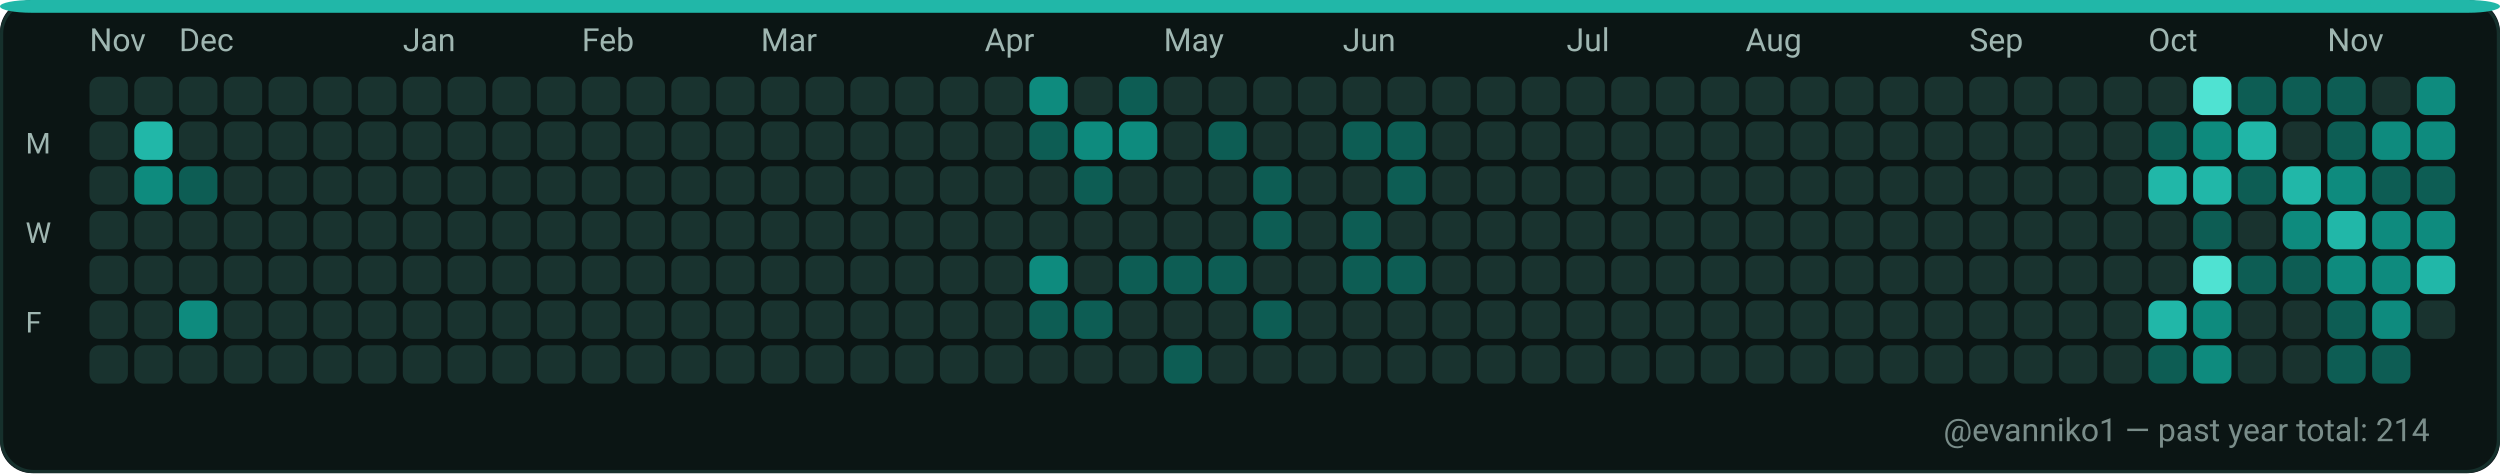
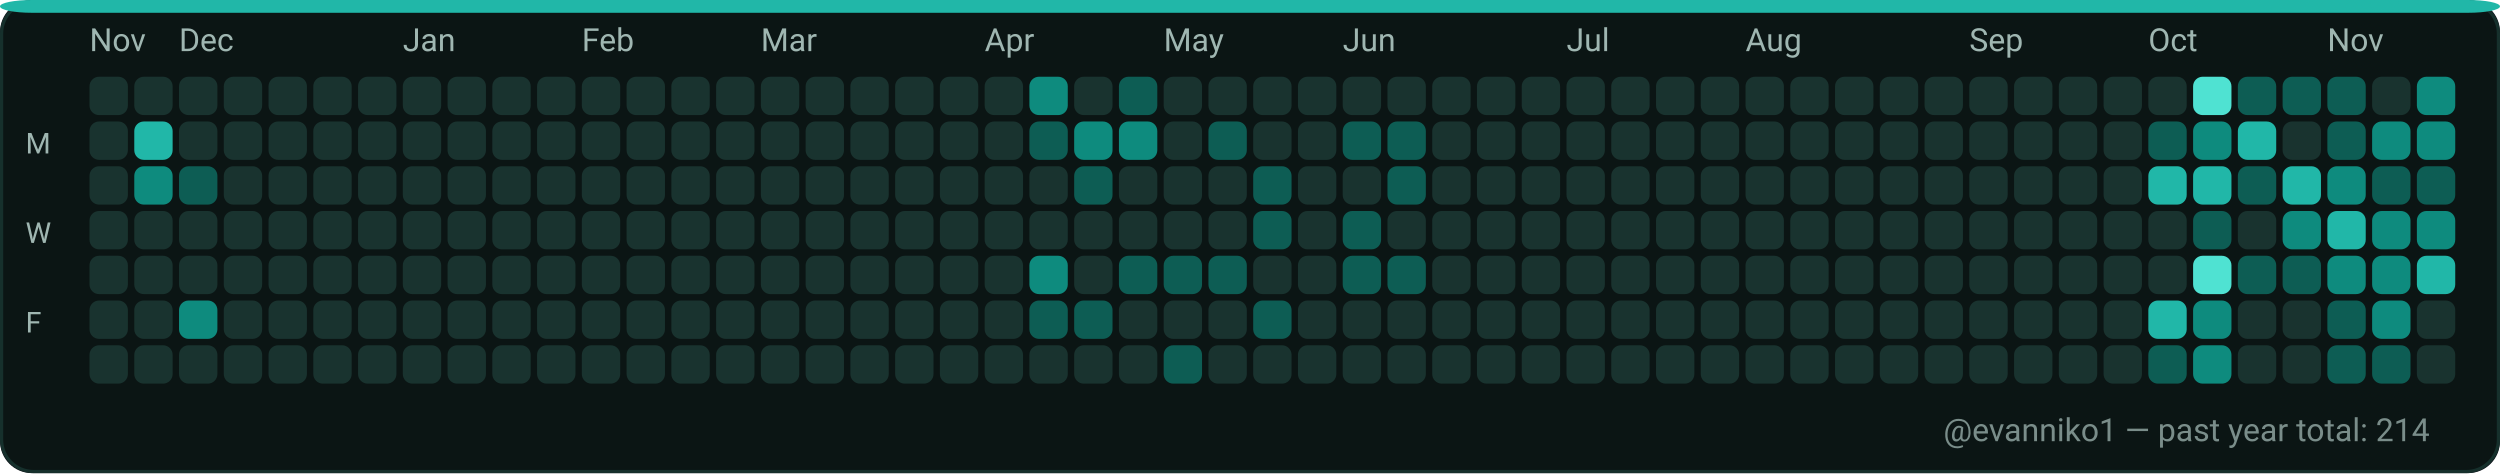
<svg xmlns="http://www.w3.org/2000/svg" width="782" height="148" viewBox="0 0 782 148" role="img" aria-label="GitHub contributions calendar for evanniko1">
  <rect x="0" y="0" width="782" height="148" rx="10" fill="#0D1117" />
  <rect x="0.5" y="0.5" width="781" height="147" rx="10" fill="#0B1514" stroke="#16302C" stroke-width="1" />
  <rect x="0" y="0" width="782" height="4" rx="10" fill="#21B7A8" />
  <text x="28" y="16" fill="#9FB6B1" font-family="ui-sans-serif, system-ui, -apple-system, Segoe UI, Roboto, Ubuntu, Cantarell, Noto Sans, Helvetica Neue, Arial" font-size="10" text-rendering="geometricPrecision">Nov</text>
  <text x="56" y="16" fill="#9FB6B1" font-family="ui-sans-serif, system-ui, -apple-system, Segoe UI, Roboto, Ubuntu, Cantarell, Noto Sans, Helvetica Neue, Arial" font-size="10" text-rendering="geometricPrecision">Dec</text>
  <text x="126" y="16" fill="#9FB6B1" font-family="ui-sans-serif, system-ui, -apple-system, Segoe UI, Roboto, Ubuntu, Cantarell, Noto Sans, Helvetica Neue, Arial" font-size="10" text-rendering="geometricPrecision">Jan</text>
  <text x="182" y="16" fill="#9FB6B1" font-family="ui-sans-serif, system-ui, -apple-system, Segoe UI, Roboto, Ubuntu, Cantarell, Noto Sans, Helvetica Neue, Arial" font-size="10" text-rendering="geometricPrecision">Feb</text>
  <text x="238" y="16" fill="#9FB6B1" font-family="ui-sans-serif, system-ui, -apple-system, Segoe UI, Roboto, Ubuntu, Cantarell, Noto Sans, Helvetica Neue, Arial" font-size="10" text-rendering="geometricPrecision">Mar</text>
  <text x="308" y="16" fill="#9FB6B1" font-family="ui-sans-serif, system-ui, -apple-system, Segoe UI, Roboto, Ubuntu, Cantarell, Noto Sans, Helvetica Neue, Arial" font-size="10" text-rendering="geometricPrecision">Apr</text>
  <text x="364" y="16" fill="#9FB6B1" font-family="ui-sans-serif, system-ui, -apple-system, Segoe UI, Roboto, Ubuntu, Cantarell, Noto Sans, Helvetica Neue, Arial" font-size="10" text-rendering="geometricPrecision">May</text>
  <text x="420" y="16" fill="#9FB6B1" font-family="ui-sans-serif, system-ui, -apple-system, Segoe UI, Roboto, Ubuntu, Cantarell, Noto Sans, Helvetica Neue, Arial" font-size="10" text-rendering="geometricPrecision">Jun</text>
  <text x="490" y="16" fill="#9FB6B1" font-family="ui-sans-serif, system-ui, -apple-system, Segoe UI, Roboto, Ubuntu, Cantarell, Noto Sans, Helvetica Neue, Arial" font-size="10" text-rendering="geometricPrecision">Jul</text>
  <text x="546" y="16" fill="#9FB6B1" font-family="ui-sans-serif, system-ui, -apple-system, Segoe UI, Roboto, Ubuntu, Cantarell, Noto Sans, Helvetica Neue, Arial" font-size="10" text-rendering="geometricPrecision">Aug</text>
  <text x="616" y="16" fill="#9FB6B1" font-family="ui-sans-serif, system-ui, -apple-system, Segoe UI, Roboto, Ubuntu, Cantarell, Noto Sans, Helvetica Neue, Arial" font-size="10" text-rendering="geometricPrecision">Sep</text>
  <text x="672" y="16" fill="#9FB6B1" font-family="ui-sans-serif, system-ui, -apple-system, Segoe UI, Roboto, Ubuntu, Cantarell, Noto Sans, Helvetica Neue, Arial" font-size="10" text-rendering="geometricPrecision">Oct</text>
  <text x="728" y="16" fill="#9FB6B1" font-family="ui-sans-serif, system-ui, -apple-system, Segoe UI, Roboto, Ubuntu, Cantarell, Noto Sans, Helvetica Neue, Arial" font-size="10" text-rendering="geometricPrecision">Nov</text>
  <text x="8" y="48" fill="#9FB6B1" font-family="ui-sans-serif, system-ui, -apple-system, Segoe UI, Roboto, Ubuntu, Cantarell, Noto Sans, Helvetica Neue, Arial" font-size="9" text-rendering="geometricPrecision">M</text>
  <text x="8" y="76" fill="#9FB6B1" font-family="ui-sans-serif, system-ui, -apple-system, Segoe UI, Roboto, Ubuntu, Cantarell, Noto Sans, Helvetica Neue, Arial" font-size="9" text-rendering="geometricPrecision">W</text>
  <text x="8" y="104" fill="#9FB6B1" font-family="ui-sans-serif, system-ui, -apple-system, Segoe UI, Roboto, Ubuntu, Cantarell, Noto Sans, Helvetica Neue, Arial" font-size="9" text-rendering="geometricPrecision">F</text>
  <g>
    <rect x="28" y="24" width="12" height="12" rx="3" fill="#19332F" />
  </g>
  <g>
    <rect x="28" y="38" width="12" height="12" rx="3" fill="#19332F" />
  </g>
  <g>
    <rect x="28" y="52" width="12" height="12" rx="3" fill="#19332F" />
  </g>
  <g>
    <rect x="28" y="66" width="12" height="12" rx="3" fill="#19332F" />
  </g>
  <g>
    <rect x="28" y="80" width="12" height="12" rx="3" fill="#19332F" />
  </g>
  <g>
    <rect x="28" y="94" width="12" height="12" rx="3" fill="#19332F" />
  </g>
  <g>
    <rect x="28" y="108" width="12" height="12" rx="3" fill="#19332F" />
  </g>
  <g>
    <rect x="42" y="24" width="12" height="12" rx="3" fill="#19332F" />
  </g>
  <g>
    <rect x="42" y="38" width="12" height="12" rx="3" fill="#21B7A8" />
  </g>
  <g>
    <rect x="42" y="52" width="12" height="12" rx="3" fill="#0E8B7E" />
  </g>
  <g>
    <rect x="42" y="66" width="12" height="12" rx="3" fill="#19332F" />
  </g>
  <g>
    <rect x="42" y="80" width="12" height="12" rx="3" fill="#19332F" />
  </g>
  <g>
    <rect x="42" y="94" width="12" height="12" rx="3" fill="#19332F" />
  </g>
  <g>
    <rect x="42" y="108" width="12" height="12" rx="3" fill="#19332F" />
  </g>
  <g>
    <rect x="56" y="24" width="12" height="12" rx="3" fill="#19332F" />
  </g>
  <g>
    <rect x="56" y="38" width="12" height="12" rx="3" fill="#19332F" />
  </g>
  <g>
    <rect x="56" y="52" width="12" height="12" rx="3" fill="#0D5D54" />
  </g>
  <g>
    <rect x="56" y="66" width="12" height="12" rx="3" fill="#19332F" />
  </g>
  <g>
    <rect x="56" y="80" width="12" height="12" rx="3" fill="#19332F" />
  </g>
  <g>
    <rect x="56" y="94" width="12" height="12" rx="3" fill="#0E8B7E" />
  </g>
  <g>
    <rect x="56" y="108" width="12" height="12" rx="3" fill="#19332F" />
  </g>
  <g>
    <rect x="70" y="24" width="12" height="12" rx="3" fill="#19332F" />
  </g>
  <g>
    <rect x="70" y="38" width="12" height="12" rx="3" fill="#19332F" />
  </g>
  <g>
    <rect x="70" y="52" width="12" height="12" rx="3" fill="#19332F" />
  </g>
  <g>
    <rect x="70" y="66" width="12" height="12" rx="3" fill="#19332F" />
  </g>
  <g>
    <rect x="70" y="80" width="12" height="12" rx="3" fill="#19332F" />
  </g>
  <g>
    <rect x="70" y="94" width="12" height="12" rx="3" fill="#19332F" />
  </g>
  <g>
    <rect x="70" y="108" width="12" height="12" rx="3" fill="#19332F" />
  </g>
  <g>
    <rect x="84" y="24" width="12" height="12" rx="3" fill="#19332F" />
  </g>
  <g>
    <rect x="84" y="38" width="12" height="12" rx="3" fill="#19332F" />
  </g>
  <g>
    <rect x="84" y="52" width="12" height="12" rx="3" fill="#19332F" />
  </g>
  <g>
    <rect x="84" y="66" width="12" height="12" rx="3" fill="#19332F" />
  </g>
  <g>
    <rect x="84" y="80" width="12" height="12" rx="3" fill="#19332F" />
  </g>
  <g>
    <rect x="84" y="94" width="12" height="12" rx="3" fill="#19332F" />
  </g>
  <g>
    <rect x="84" y="108" width="12" height="12" rx="3" fill="#19332F" />
  </g>
  <g>
    <rect x="98" y="24" width="12" height="12" rx="3" fill="#19332F" />
  </g>
  <g>
    <rect x="98" y="38" width="12" height="12" rx="3" fill="#19332F" />
  </g>
  <g>
    <rect x="98" y="52" width="12" height="12" rx="3" fill="#19332F" />
  </g>
  <g>
    <rect x="98" y="66" width="12" height="12" rx="3" fill="#19332F" />
  </g>
  <g>
    <rect x="98" y="80" width="12" height="12" rx="3" fill="#19332F" />
  </g>
  <g>
    <rect x="98" y="94" width="12" height="12" rx="3" fill="#19332F" />
  </g>
  <g>
    <rect x="98" y="108" width="12" height="12" rx="3" fill="#19332F" />
  </g>
  <g>
    <rect x="112" y="24" width="12" height="12" rx="3" fill="#19332F" />
  </g>
  <g>
    <rect x="112" y="38" width="12" height="12" rx="3" fill="#19332F" />
  </g>
  <g>
    <rect x="112" y="52" width="12" height="12" rx="3" fill="#19332F" />
  </g>
  <g>
    <rect x="112" y="66" width="12" height="12" rx="3" fill="#19332F" />
  </g>
  <g>
    <rect x="112" y="80" width="12" height="12" rx="3" fill="#19332F" />
  </g>
  <g>
    <rect x="112" y="94" width="12" height="12" rx="3" fill="#19332F" />
  </g>
  <g>
    <rect x="112" y="108" width="12" height="12" rx="3" fill="#19332F" />
  </g>
  <g>
    <rect x="126" y="24" width="12" height="12" rx="3" fill="#19332F" />
  </g>
  <g>
    <rect x="126" y="38" width="12" height="12" rx="3" fill="#19332F" />
  </g>
  <g>
    <rect x="126" y="52" width="12" height="12" rx="3" fill="#19332F" />
  </g>
  <g>
    <rect x="126" y="66" width="12" height="12" rx="3" fill="#19332F" />
  </g>
  <g>
    <rect x="126" y="80" width="12" height="12" rx="3" fill="#19332F" />
  </g>
  <g>
    <rect x="126" y="94" width="12" height="12" rx="3" fill="#19332F" />
  </g>
  <g>
    <rect x="126" y="108" width="12" height="12" rx="3" fill="#19332F" />
  </g>
  <g>
    <rect x="140" y="24" width="12" height="12" rx="3" fill="#19332F" />
  </g>
  <g>
    <rect x="140" y="38" width="12" height="12" rx="3" fill="#19332F" />
  </g>
  <g>
    <rect x="140" y="52" width="12" height="12" rx="3" fill="#19332F" />
  </g>
  <g>
    <rect x="140" y="66" width="12" height="12" rx="3" fill="#19332F" />
  </g>
  <g>
    <rect x="140" y="80" width="12" height="12" rx="3" fill="#19332F" />
  </g>
  <g>
    <rect x="140" y="94" width="12" height="12" rx="3" fill="#19332F" />
  </g>
  <g>
    <rect x="140" y="108" width="12" height="12" rx="3" fill="#19332F" />
  </g>
  <g>
    <rect x="154" y="24" width="12" height="12" rx="3" fill="#19332F" />
  </g>
  <g>
    <rect x="154" y="38" width="12" height="12" rx="3" fill="#19332F" />
  </g>
  <g>
    <rect x="154" y="52" width="12" height="12" rx="3" fill="#19332F" />
  </g>
  <g>
    <rect x="154" y="66" width="12" height="12" rx="3" fill="#19332F" />
  </g>
  <g>
    <rect x="154" y="80" width="12" height="12" rx="3" fill="#19332F" />
  </g>
  <g>
    <rect x="154" y="94" width="12" height="12" rx="3" fill="#19332F" />
  </g>
  <g>
    <rect x="154" y="108" width="12" height="12" rx="3" fill="#19332F" />
  </g>
  <g>
    <rect x="168" y="24" width="12" height="12" rx="3" fill="#19332F" />
  </g>
  <g>
    <rect x="168" y="38" width="12" height="12" rx="3" fill="#19332F" />
  </g>
  <g>
    <rect x="168" y="52" width="12" height="12" rx="3" fill="#19332F" />
  </g>
  <g>
    <rect x="168" y="66" width="12" height="12" rx="3" fill="#19332F" />
  </g>
  <g>
    <rect x="168" y="80" width="12" height="12" rx="3" fill="#19332F" />
  </g>
  <g>
    <rect x="168" y="94" width="12" height="12" rx="3" fill="#19332F" />
  </g>
  <g>
    <rect x="168" y="108" width="12" height="12" rx="3" fill="#19332F" />
  </g>
  <g>
    <rect x="182" y="24" width="12" height="12" rx="3" fill="#19332F" />
  </g>
  <g>
    <rect x="182" y="38" width="12" height="12" rx="3" fill="#19332F" />
  </g>
  <g>
    <rect x="182" y="52" width="12" height="12" rx="3" fill="#19332F" />
  </g>
  <g>
    <rect x="182" y="66" width="12" height="12" rx="3" fill="#19332F" />
  </g>
  <g>
    <rect x="182" y="80" width="12" height="12" rx="3" fill="#19332F" />
  </g>
  <g>
    <rect x="182" y="94" width="12" height="12" rx="3" fill="#19332F" />
  </g>
  <g>
    <rect x="182" y="108" width="12" height="12" rx="3" fill="#19332F" />
  </g>
  <g>
    <rect x="196" y="24" width="12" height="12" rx="3" fill="#19332F" />
  </g>
  <g>
    <rect x="196" y="38" width="12" height="12" rx="3" fill="#19332F" />
  </g>
  <g>
    <rect x="196" y="52" width="12" height="12" rx="3" fill="#19332F" />
  </g>
  <g>
    <rect x="196" y="66" width="12" height="12" rx="3" fill="#19332F" />
  </g>
  <g>
    <rect x="196" y="80" width="12" height="12" rx="3" fill="#19332F" />
  </g>
  <g>
    <rect x="196" y="94" width="12" height="12" rx="3" fill="#19332F" />
  </g>
  <g>
    <rect x="196" y="108" width="12" height="12" rx="3" fill="#19332F" />
  </g>
  <g>
    <rect x="210" y="24" width="12" height="12" rx="3" fill="#19332F" />
  </g>
  <g>
    <rect x="210" y="38" width="12" height="12" rx="3" fill="#19332F" />
  </g>
  <g>
    <rect x="210" y="52" width="12" height="12" rx="3" fill="#19332F" />
  </g>
  <g>
    <rect x="210" y="66" width="12" height="12" rx="3" fill="#19332F" />
  </g>
  <g>
    <rect x="210" y="80" width="12" height="12" rx="3" fill="#19332F" />
  </g>
  <g>
    <rect x="210" y="94" width="12" height="12" rx="3" fill="#19332F" />
  </g>
  <g>
    <rect x="210" y="108" width="12" height="12" rx="3" fill="#19332F" />
  </g>
  <g>
    <rect x="224" y="24" width="12" height="12" rx="3" fill="#19332F" />
  </g>
  <g>
    <rect x="224" y="38" width="12" height="12" rx="3" fill="#19332F" />
  </g>
  <g>
    <rect x="224" y="52" width="12" height="12" rx="3" fill="#19332F" />
  </g>
  <g>
    <rect x="224" y="66" width="12" height="12" rx="3" fill="#19332F" />
  </g>
  <g>
    <rect x="224" y="80" width="12" height="12" rx="3" fill="#19332F" />
  </g>
  <g>
    <rect x="224" y="94" width="12" height="12" rx="3" fill="#19332F" />
  </g>
  <g>
    <rect x="224" y="108" width="12" height="12" rx="3" fill="#19332F" />
  </g>
  <g>
    <rect x="238" y="24" width="12" height="12" rx="3" fill="#19332F" />
  </g>
  <g>
    <rect x="238" y="38" width="12" height="12" rx="3" fill="#19332F" />
  </g>
  <g>
    <rect x="238" y="52" width="12" height="12" rx="3" fill="#19332F" />
  </g>
  <g>
    <rect x="238" y="66" width="12" height="12" rx="3" fill="#19332F" />
  </g>
  <g>
    <rect x="238" y="80" width="12" height="12" rx="3" fill="#19332F" />
  </g>
  <g>
    <rect x="238" y="94" width="12" height="12" rx="3" fill="#19332F" />
  </g>
  <g>
    <rect x="238" y="108" width="12" height="12" rx="3" fill="#19332F" />
  </g>
  <g>
    <rect x="252" y="24" width="12" height="12" rx="3" fill="#19332F" />
  </g>
  <g>
    <rect x="252" y="38" width="12" height="12" rx="3" fill="#19332F" />
  </g>
  <g>
    <rect x="252" y="52" width="12" height="12" rx="3" fill="#19332F" />
  </g>
  <g>
    <rect x="252" y="66" width="12" height="12" rx="3" fill="#19332F" />
  </g>
  <g>
    <rect x="252" y="80" width="12" height="12" rx="3" fill="#19332F" />
  </g>
  <g>
    <rect x="252" y="94" width="12" height="12" rx="3" fill="#19332F" />
  </g>
  <g>
    <rect x="252" y="108" width="12" height="12" rx="3" fill="#19332F" />
  </g>
  <g>
    <rect x="266" y="24" width="12" height="12" rx="3" fill="#19332F" />
  </g>
  <g>
    <rect x="266" y="38" width="12" height="12" rx="3" fill="#19332F" />
  </g>
  <g>
    <rect x="266" y="52" width="12" height="12" rx="3" fill="#19332F" />
  </g>
  <g>
    <rect x="266" y="66" width="12" height="12" rx="3" fill="#19332F" />
  </g>
  <g>
    <rect x="266" y="80" width="12" height="12" rx="3" fill="#19332F" />
  </g>
  <g>
    <rect x="266" y="94" width="12" height="12" rx="3" fill="#19332F" />
  </g>
  <g>
    <rect x="266" y="108" width="12" height="12" rx="3" fill="#19332F" />
  </g>
  <g>
    <rect x="280" y="24" width="12" height="12" rx="3" fill="#19332F" />
  </g>
  <g>
    <rect x="280" y="38" width="12" height="12" rx="3" fill="#19332F" />
  </g>
  <g>
    <rect x="280" y="52" width="12" height="12" rx="3" fill="#19332F" />
  </g>
  <g>
    <rect x="280" y="66" width="12" height="12" rx="3" fill="#19332F" />
  </g>
  <g>
    <rect x="280" y="80" width="12" height="12" rx="3" fill="#19332F" />
  </g>
  <g>
    <rect x="280" y="94" width="12" height="12" rx="3" fill="#19332F" />
  </g>
  <g>
    <rect x="280" y="108" width="12" height="12" rx="3" fill="#19332F" />
  </g>
  <g>
    <rect x="294" y="24" width="12" height="12" rx="3" fill="#19332F" />
  </g>
  <g>
    <rect x="294" y="38" width="12" height="12" rx="3" fill="#19332F" />
  </g>
  <g>
    <rect x="294" y="52" width="12" height="12" rx="3" fill="#19332F" />
  </g>
  <g>
    <rect x="294" y="66" width="12" height="12" rx="3" fill="#19332F" />
  </g>
  <g>
    <rect x="294" y="80" width="12" height="12" rx="3" fill="#19332F" />
  </g>
  <g>
    <rect x="294" y="94" width="12" height="12" rx="3" fill="#19332F" />
  </g>
  <g>
    <rect x="294" y="108" width="12" height="12" rx="3" fill="#19332F" />
  </g>
  <g>
    <rect x="308" y="24" width="12" height="12" rx="3" fill="#19332F" />
  </g>
  <g>
    <rect x="308" y="38" width="12" height="12" rx="3" fill="#19332F" />
  </g>
  <g>
    <rect x="308" y="52" width="12" height="12" rx="3" fill="#19332F" />
  </g>
  <g>
    <rect x="308" y="66" width="12" height="12" rx="3" fill="#19332F" />
  </g>
  <g>
    <rect x="308" y="80" width="12" height="12" rx="3" fill="#19332F" />
  </g>
  <g>
    <rect x="308" y="94" width="12" height="12" rx="3" fill="#19332F" />
  </g>
  <g>
    <rect x="308" y="108" width="12" height="12" rx="3" fill="#19332F" />
  </g>
  <g>
    <rect x="322" y="24" width="12" height="12" rx="3" fill="#0E8B7E" />
  </g>
  <g>
    <rect x="322" y="38" width="12" height="12" rx="3" fill="#0D5D54" />
  </g>
  <g>
    <rect x="322" y="52" width="12" height="12" rx="3" fill="#19332F" />
  </g>
  <g>
    <rect x="322" y="66" width="12" height="12" rx="3" fill="#19332F" />
  </g>
  <g>
    <rect x="322" y="80" width="12" height="12" rx="3" fill="#0E8B7E" />
  </g>
  <g>
    <rect x="322" y="94" width="12" height="12" rx="3" fill="#0D5D54" />
  </g>
  <g>
    <rect x="322" y="108" width="12" height="12" rx="3" fill="#19332F" />
  </g>
  <g>
    <rect x="336" y="24" width="12" height="12" rx="3" fill="#19332F" />
  </g>
  <g>
    <rect x="336" y="38" width="12" height="12" rx="3" fill="#0E8B7E" />
  </g>
  <g>
    <rect x="336" y="52" width="12" height="12" rx="3" fill="#0D5D54" />
  </g>
  <g>
    <rect x="336" y="66" width="12" height="12" rx="3" fill="#19332F" />
  </g>
  <g>
    <rect x="336" y="80" width="12" height="12" rx="3" fill="#19332F" />
  </g>
  <g>
    <rect x="336" y="94" width="12" height="12" rx="3" fill="#0D5D54" />
  </g>
  <g>
    <rect x="336" y="108" width="12" height="12" rx="3" fill="#19332F" />
  </g>
  <g>
    <rect x="350" y="24" width="12" height="12" rx="3" fill="#0D5D54" />
  </g>
  <g>
    <rect x="350" y="38" width="12" height="12" rx="3" fill="#0E8B7E" />
  </g>
  <g>
    <rect x="350" y="52" width="12" height="12" rx="3" fill="#19332F" />
  </g>
  <g>
    <rect x="350" y="66" width="12" height="12" rx="3" fill="#19332F" />
  </g>
  <g>
    <rect x="350" y="80" width="12" height="12" rx="3" fill="#0D5D54" />
  </g>
  <g>
    <rect x="350" y="94" width="12" height="12" rx="3" fill="#19332F" />
  </g>
  <g>
    <rect x="350" y="108" width="12" height="12" rx="3" fill="#19332F" />
  </g>
  <g>
    <rect x="364" y="24" width="12" height="12" rx="3" fill="#19332F" />
  </g>
  <g>
    <rect x="364" y="38" width="12" height="12" rx="3" fill="#19332F" />
  </g>
  <g>
    <rect x="364" y="52" width="12" height="12" rx="3" fill="#19332F" />
  </g>
  <g>
    <rect x="364" y="66" width="12" height="12" rx="3" fill="#19332F" />
  </g>
  <g>
    <rect x="364" y="80" width="12" height="12" rx="3" fill="#0D5D54" />
  </g>
  <g>
    <rect x="364" y="94" width="12" height="12" rx="3" fill="#19332F" />
  </g>
  <g>
    <rect x="364" y="108" width="12" height="12" rx="3" fill="#0D5D54" />
  </g>
  <g>
    <rect x="378" y="24" width="12" height="12" rx="3" fill="#19332F" />
  </g>
  <g>
    <rect x="378" y="38" width="12" height="12" rx="3" fill="#0D5D54" />
  </g>
  <g>
    <rect x="378" y="52" width="12" height="12" rx="3" fill="#19332F" />
  </g>
  <g>
    <rect x="378" y="66" width="12" height="12" rx="3" fill="#19332F" />
  </g>
  <g>
    <rect x="378" y="80" width="12" height="12" rx="3" fill="#0D5D54" />
  </g>
  <g>
    <rect x="378" y="94" width="12" height="12" rx="3" fill="#19332F" />
  </g>
  <g>
    <rect x="378" y="108" width="12" height="12" rx="3" fill="#19332F" />
  </g>
  <g>
    <rect x="392" y="24" width="12" height="12" rx="3" fill="#19332F" />
  </g>
  <g>
    <rect x="392" y="38" width="12" height="12" rx="3" fill="#19332F" />
  </g>
  <g>
    <rect x="392" y="52" width="12" height="12" rx="3" fill="#0D5D54" />
  </g>
  <g>
    <rect x="392" y="66" width="12" height="12" rx="3" fill="#0D5D54" />
  </g>
  <g>
    <rect x="392" y="80" width="12" height="12" rx="3" fill="#19332F" />
  </g>
  <g>
    <rect x="392" y="94" width="12" height="12" rx="3" fill="#0D5D54" />
  </g>
  <g>
    <rect x="392" y="108" width="12" height="12" rx="3" fill="#19332F" />
  </g>
  <g>
    <rect x="406" y="24" width="12" height="12" rx="3" fill="#19332F" />
  </g>
  <g>
    <rect x="406" y="38" width="12" height="12" rx="3" fill="#19332F" />
  </g>
  <g>
    <rect x="406" y="52" width="12" height="12" rx="3" fill="#19332F" />
  </g>
  <g>
    <rect x="406" y="66" width="12" height="12" rx="3" fill="#19332F" />
  </g>
  <g>
    <rect x="406" y="80" width="12" height="12" rx="3" fill="#19332F" />
  </g>
  <g>
    <rect x="406" y="94" width="12" height="12" rx="3" fill="#19332F" />
  </g>
  <g>
    <rect x="406" y="108" width="12" height="12" rx="3" fill="#19332F" />
  </g>
  <g>
    <rect x="420" y="24" width="12" height="12" rx="3" fill="#19332F" />
  </g>
  <g>
    <rect x="420" y="38" width="12" height="12" rx="3" fill="#0D5D54" />
  </g>
  <g>
    <rect x="420" y="52" width="12" height="12" rx="3" fill="#19332F" />
  </g>
  <g>
    <rect x="420" y="66" width="12" height="12" rx="3" fill="#0D5D54" />
  </g>
  <g>
    <rect x="420" y="80" width="12" height="12" rx="3" fill="#0D5D54" />
  </g>
  <g>
    <rect x="420" y="94" width="12" height="12" rx="3" fill="#19332F" />
  </g>
  <g>
    <rect x="420" y="108" width="12" height="12" rx="3" fill="#19332F" />
  </g>
  <g>
    <rect x="434" y="24" width="12" height="12" rx="3" fill="#19332F" />
  </g>
  <g>
    <rect x="434" y="38" width="12" height="12" rx="3" fill="#0D5D54" />
  </g>
  <g>
    <rect x="434" y="52" width="12" height="12" rx="3" fill="#0D5D54" />
  </g>
  <g>
    <rect x="434" y="66" width="12" height="12" rx="3" fill="#19332F" />
  </g>
  <g>
    <rect x="434" y="80" width="12" height="12" rx="3" fill="#0D5D54" />
  </g>
  <g>
    <rect x="434" y="94" width="12" height="12" rx="3" fill="#19332F" />
  </g>
  <g>
    <rect x="434" y="108" width="12" height="12" rx="3" fill="#19332F" />
  </g>
  <g>
    <rect x="448" y="24" width="12" height="12" rx="3" fill="#19332F" />
  </g>
  <g>
    <rect x="448" y="38" width="12" height="12" rx="3" fill="#19332F" />
  </g>
  <g>
    <rect x="448" y="52" width="12" height="12" rx="3" fill="#19332F" />
  </g>
  <g>
    <rect x="448" y="66" width="12" height="12" rx="3" fill="#19332F" />
  </g>
  <g>
    <rect x="448" y="80" width="12" height="12" rx="3" fill="#19332F" />
  </g>
  <g>
    <rect x="448" y="94" width="12" height="12" rx="3" fill="#19332F" />
  </g>
  <g>
    <rect x="448" y="108" width="12" height="12" rx="3" fill="#19332F" />
  </g>
  <g>
    <rect x="462" y="24" width="12" height="12" rx="3" fill="#19332F" />
  </g>
  <g>
    <rect x="462" y="38" width="12" height="12" rx="3" fill="#19332F" />
  </g>
  <g>
    <rect x="462" y="52" width="12" height="12" rx="3" fill="#19332F" />
  </g>
  <g>
    <rect x="462" y="66" width="12" height="12" rx="3" fill="#19332F" />
  </g>
  <g>
    <rect x="462" y="80" width="12" height="12" rx="3" fill="#19332F" />
  </g>
  <g>
    <rect x="462" y="94" width="12" height="12" rx="3" fill="#19332F" />
  </g>
  <g>
    <rect x="462" y="108" width="12" height="12" rx="3" fill="#19332F" />
  </g>
  <g>
    <rect x="476" y="24" width="12" height="12" rx="3" fill="#19332F" />
  </g>
  <g>
    <rect x="476" y="38" width="12" height="12" rx="3" fill="#19332F" />
  </g>
  <g>
    <rect x="476" y="52" width="12" height="12" rx="3" fill="#19332F" />
  </g>
  <g>
    <rect x="476" y="66" width="12" height="12" rx="3" fill="#19332F" />
  </g>
  <g>
    <rect x="476" y="80" width="12" height="12" rx="3" fill="#19332F" />
  </g>
  <g>
    <rect x="476" y="94" width="12" height="12" rx="3" fill="#19332F" />
  </g>
  <g>
    <rect x="476" y="108" width="12" height="12" rx="3" fill="#19332F" />
  </g>
  <g>
    <rect x="490" y="24" width="12" height="12" rx="3" fill="#19332F" />
  </g>
  <g>
    <rect x="490" y="38" width="12" height="12" rx="3" fill="#19332F" />
  </g>
  <g>
    <rect x="490" y="52" width="12" height="12" rx="3" fill="#19332F" />
  </g>
  <g>
    <rect x="490" y="66" width="12" height="12" rx="3" fill="#19332F" />
  </g>
  <g>
    <rect x="490" y="80" width="12" height="12" rx="3" fill="#19332F" />
  </g>
  <g>
    <rect x="490" y="94" width="12" height="12" rx="3" fill="#19332F" />
  </g>
  <g>
    <rect x="490" y="108" width="12" height="12" rx="3" fill="#19332F" />
  </g>
  <g>
    <rect x="504" y="24" width="12" height="12" rx="3" fill="#19332F" />
  </g>
  <g>
    <rect x="504" y="38" width="12" height="12" rx="3" fill="#19332F" />
  </g>
  <g>
    <rect x="504" y="52" width="12" height="12" rx="3" fill="#19332F" />
  </g>
  <g>
    <rect x="504" y="66" width="12" height="12" rx="3" fill="#19332F" />
  </g>
  <g>
    <rect x="504" y="80" width="12" height="12" rx="3" fill="#19332F" />
  </g>
  <g>
    <rect x="504" y="94" width="12" height="12" rx="3" fill="#19332F" />
  </g>
  <g>
    <rect x="504" y="108" width="12" height="12" rx="3" fill="#19332F" />
  </g>
  <g>
    <rect x="518" y="24" width="12" height="12" rx="3" fill="#19332F" />
  </g>
  <g>
    <rect x="518" y="38" width="12" height="12" rx="3" fill="#19332F" />
  </g>
  <g>
    <rect x="518" y="52" width="12" height="12" rx="3" fill="#19332F" />
  </g>
  <g>
    <rect x="518" y="66" width="12" height="12" rx="3" fill="#19332F" />
  </g>
  <g>
    <rect x="518" y="80" width="12" height="12" rx="3" fill="#19332F" />
  </g>
  <g>
    <rect x="518" y="94" width="12" height="12" rx="3" fill="#19332F" />
  </g>
  <g>
    <rect x="518" y="108" width="12" height="12" rx="3" fill="#19332F" />
  </g>
  <g>
    <rect x="532" y="24" width="12" height="12" rx="3" fill="#19332F" />
  </g>
  <g>
    <rect x="532" y="38" width="12" height="12" rx="3" fill="#19332F" />
  </g>
  <g>
    <rect x="532" y="52" width="12" height="12" rx="3" fill="#19332F" />
  </g>
  <g>
    <rect x="532" y="66" width="12" height="12" rx="3" fill="#19332F" />
  </g>
  <g>
    <rect x="532" y="80" width="12" height="12" rx="3" fill="#19332F" />
  </g>
  <g>
    <rect x="532" y="94" width="12" height="12" rx="3" fill="#19332F" />
  </g>
  <g>
    <rect x="532" y="108" width="12" height="12" rx="3" fill="#19332F" />
  </g>
  <g>
    <rect x="546" y="24" width="12" height="12" rx="3" fill="#19332F" />
  </g>
  <g>
    <rect x="546" y="38" width="12" height="12" rx="3" fill="#19332F" />
  </g>
  <g>
    <rect x="546" y="52" width="12" height="12" rx="3" fill="#19332F" />
  </g>
  <g>
    <rect x="546" y="66" width="12" height="12" rx="3" fill="#19332F" />
  </g>
  <g>
    <rect x="546" y="80" width="12" height="12" rx="3" fill="#19332F" />
  </g>
  <g>
    <rect x="546" y="94" width="12" height="12" rx="3" fill="#19332F" />
  </g>
  <g>
    <rect x="546" y="108" width="12" height="12" rx="3" fill="#19332F" />
  </g>
  <g>
    <rect x="560" y="24" width="12" height="12" rx="3" fill="#19332F" />
  </g>
  <g>
    <rect x="560" y="38" width="12" height="12" rx="3" fill="#19332F" />
  </g>
  <g>
    <rect x="560" y="52" width="12" height="12" rx="3" fill="#19332F" />
  </g>
  <g>
    <rect x="560" y="66" width="12" height="12" rx="3" fill="#19332F" />
  </g>
  <g>
    <rect x="560" y="80" width="12" height="12" rx="3" fill="#19332F" />
  </g>
  <g>
    <rect x="560" y="94" width="12" height="12" rx="3" fill="#19332F" />
  </g>
  <g>
    <rect x="560" y="108" width="12" height="12" rx="3" fill="#19332F" />
  </g>
  <g>
    <rect x="574" y="24" width="12" height="12" rx="3" fill="#19332F" />
  </g>
  <g>
    <rect x="574" y="38" width="12" height="12" rx="3" fill="#19332F" />
  </g>
  <g>
    <rect x="574" y="52" width="12" height="12" rx="3" fill="#19332F" />
  </g>
  <g>
    <rect x="574" y="66" width="12" height="12" rx="3" fill="#19332F" />
  </g>
  <g>
    <rect x="574" y="80" width="12" height="12" rx="3" fill="#19332F" />
  </g>
  <g>
    <rect x="574" y="94" width="12" height="12" rx="3" fill="#19332F" />
  </g>
  <g>
    <rect x="574" y="108" width="12" height="12" rx="3" fill="#19332F" />
  </g>
  <g>
    <rect x="588" y="24" width="12" height="12" rx="3" fill="#19332F" />
  </g>
  <g>
    <rect x="588" y="38" width="12" height="12" rx="3" fill="#19332F" />
  </g>
  <g>
    <rect x="588" y="52" width="12" height="12" rx="3" fill="#19332F" />
  </g>
  <g>
    <rect x="588" y="66" width="12" height="12" rx="3" fill="#19332F" />
  </g>
  <g>
    <rect x="588" y="80" width="12" height="12" rx="3" fill="#19332F" />
  </g>
  <g>
    <rect x="588" y="94" width="12" height="12" rx="3" fill="#19332F" />
  </g>
  <g>
    <rect x="588" y="108" width="12" height="12" rx="3" fill="#19332F" />
  </g>
  <g>
    <rect x="602" y="24" width="12" height="12" rx="3" fill="#19332F" />
  </g>
  <g>
    <rect x="602" y="38" width="12" height="12" rx="3" fill="#19332F" />
  </g>
  <g>
    <rect x="602" y="52" width="12" height="12" rx="3" fill="#19332F" />
  </g>
  <g>
    <rect x="602" y="66" width="12" height="12" rx="3" fill="#19332F" />
  </g>
  <g>
    <rect x="602" y="80" width="12" height="12" rx="3" fill="#19332F" />
  </g>
  <g>
    <rect x="602" y="94" width="12" height="12" rx="3" fill="#19332F" />
  </g>
  <g>
    <rect x="602" y="108" width="12" height="12" rx="3" fill="#19332F" />
  </g>
  <g>
    <rect x="616" y="24" width="12" height="12" rx="3" fill="#19332F" />
  </g>
  <g>
    <rect x="616" y="38" width="12" height="12" rx="3" fill="#19332F" />
  </g>
  <g>
    <rect x="616" y="52" width="12" height="12" rx="3" fill="#19332F" />
  </g>
  <g>
    <rect x="616" y="66" width="12" height="12" rx="3" fill="#19332F" />
  </g>
  <g>
    <rect x="616" y="80" width="12" height="12" rx="3" fill="#19332F" />
  </g>
  <g>
    <rect x="616" y="94" width="12" height="12" rx="3" fill="#19332F" />
  </g>
  <g>
    <rect x="616" y="108" width="12" height="12" rx="3" fill="#19332F" />
  </g>
  <g>
    <rect x="630" y="24" width="12" height="12" rx="3" fill="#19332F" />
  </g>
  <g>
    <rect x="630" y="38" width="12" height="12" rx="3" fill="#19332F" />
  </g>
  <g>
    <rect x="630" y="52" width="12" height="12" rx="3" fill="#19332F" />
  </g>
  <g>
    <rect x="630" y="66" width="12" height="12" rx="3" fill="#19332F" />
  </g>
  <g>
    <rect x="630" y="80" width="12" height="12" rx="3" fill="#19332F" />
  </g>
  <g>
    <rect x="630" y="94" width="12" height="12" rx="3" fill="#19332F" />
  </g>
  <g>
    <rect x="630" y="108" width="12" height="12" rx="3" fill="#19332F" />
  </g>
  <g>
    <rect x="644" y="24" width="12" height="12" rx="3" fill="#19332F" />
  </g>
  <g>
    <rect x="644" y="38" width="12" height="12" rx="3" fill="#19332F" />
  </g>
  <g>
    <rect x="644" y="52" width="12" height="12" rx="3" fill="#19332F" />
  </g>
  <g>
    <rect x="644" y="66" width="12" height="12" rx="3" fill="#19332F" />
  </g>
  <g>
    <rect x="644" y="80" width="12" height="12" rx="3" fill="#19332F" />
  </g>
  <g>
    <rect x="644" y="94" width="12" height="12" rx="3" fill="#19332F" />
  </g>
  <g>
    <rect x="644" y="108" width="12" height="12" rx="3" fill="#19332F" />
  </g>
  <g>
    <rect x="658" y="24" width="12" height="12" rx="3" fill="#19332F" />
  </g>
  <g>
    <rect x="658" y="38" width="12" height="12" rx="3" fill="#19332F" />
  </g>
  <g>
    <rect x="658" y="52" width="12" height="12" rx="3" fill="#19332F" />
  </g>
  <g>
    <rect x="658" y="66" width="12" height="12" rx="3" fill="#19332F" />
  </g>
  <g>
    <rect x="658" y="80" width="12" height="12" rx="3" fill="#19332F" />
  </g>
  <g>
    <rect x="658" y="94" width="12" height="12" rx="3" fill="#19332F" />
  </g>
  <g>
    <rect x="658" y="108" width="12" height="12" rx="3" fill="#19332F" />
  </g>
  <g>
    <rect x="672" y="24" width="12" height="12" rx="3" fill="#19332F" />
  </g>
  <g>
    <rect x="672" y="38" width="12" height="12" rx="3" fill="#0D5D54" />
  </g>
  <g>
    <rect x="672" y="52" width="12" height="12" rx="3" fill="#21B7A8" />
  </g>
  <g>
    <rect x="672" y="66" width="12" height="12" rx="3" fill="#19332F" />
  </g>
  <g>
    <rect x="672" y="80" width="12" height="12" rx="3" fill="#19332F" />
  </g>
  <g>
    <rect x="672" y="94" width="12" height="12" rx="3" fill="#21B7A8" />
  </g>
  <g>
    <rect x="672" y="108" width="12" height="12" rx="3" fill="#0D5D54" />
  </g>
  <g>
    <rect x="686" y="24" width="12" height="12" rx="3" fill="#4FE2D2" />
  </g>
  <g>
    <rect x="686" y="38" width="12" height="12" rx="3" fill="#0E8B7E" />
  </g>
  <g>
    <rect x="686" y="52" width="12" height="12" rx="3" fill="#21B7A8" />
  </g>
  <g>
    <rect x="686" y="66" width="12" height="12" rx="3" fill="#0D5D54" />
  </g>
  <g>
    <rect x="686" y="80" width="12" height="12" rx="3" fill="#4FE2D2" />
  </g>
  <g>
    <rect x="686" y="94" width="12" height="12" rx="3" fill="#0E8B7E" />
  </g>
  <g>
    <rect x="686" y="108" width="12" height="12" rx="3" fill="#0E8B7E" />
  </g>
  <g>
    <rect x="700" y="24" width="12" height="12" rx="3" fill="#0D5D54" />
  </g>
  <g>
    <rect x="700" y="38" width="12" height="12" rx="3" fill="#21B7A8" />
  </g>
  <g>
    <rect x="700" y="52" width="12" height="12" rx="3" fill="#0D5D54" />
  </g>
  <g>
    <rect x="700" y="66" width="12" height="12" rx="3" fill="#19332F" />
  </g>
  <g>
    <rect x="700" y="80" width="12" height="12" rx="3" fill="#0D5D54" />
  </g>
  <g>
    <rect x="700" y="94" width="12" height="12" rx="3" fill="#19332F" />
  </g>
  <g>
    <rect x="700" y="108" width="12" height="12" rx="3" fill="#19332F" />
  </g>
  <g>
    <rect x="714" y="24" width="12" height="12" rx="3" fill="#0D5D54" />
  </g>
  <g>
    <rect x="714" y="38" width="12" height="12" rx="3" fill="#19332F" />
  </g>
  <g>
    <rect x="714" y="52" width="12" height="12" rx="3" fill="#21B7A8" />
  </g>
  <g>
    <rect x="714" y="66" width="12" height="12" rx="3" fill="#0E8B7E" />
  </g>
  <g>
    <rect x="714" y="80" width="12" height="12" rx="3" fill="#0D5D54" />
  </g>
  <g>
    <rect x="714" y="94" width="12" height="12" rx="3" fill="#19332F" />
  </g>
  <g>
    <rect x="714" y="108" width="12" height="12" rx="3" fill="#19332F" />
  </g>
  <g>
    <rect x="728" y="24" width="12" height="12" rx="3" fill="#0D5D54" />
  </g>
  <g>
    <rect x="728" y="38" width="12" height="12" rx="3" fill="#0D5D54" />
  </g>
  <g>
    <rect x="728" y="52" width="12" height="12" rx="3" fill="#0E8B7E" />
  </g>
  <g>
    <rect x="728" y="66" width="12" height="12" rx="3" fill="#21B7A8" />
  </g>
  <g>
    <rect x="728" y="80" width="12" height="12" rx="3" fill="#0E8B7E" />
  </g>
  <g>
    <rect x="728" y="94" width="12" height="12" rx="3" fill="#0D5D54" />
  </g>
  <g>
    <rect x="728" y="108" width="12" height="12" rx="3" fill="#0D5D54" />
  </g>
  <g>
    <rect x="742" y="24" width="12" height="12" rx="3" fill="#19332F" />
  </g>
  <g>
    <rect x="742" y="38" width="12" height="12" rx="3" fill="#0E8B7E" />
  </g>
  <g>
    <rect x="742" y="52" width="12" height="12" rx="3" fill="#0D5D54" />
  </g>
  <g>
    <rect x="742" y="66" width="12" height="12" rx="3" fill="#0E8B7E" />
  </g>
  <g>
    <rect x="742" y="80" width="12" height="12" rx="3" fill="#0E8B7E" />
  </g>
  <g>
    <rect x="742" y="94" width="12" height="12" rx="3" fill="#0E8B7E" />
  </g>
  <g>
    <rect x="742" y="108" width="12" height="12" rx="3" fill="#0D5D54" />
  </g>
  <g>
    <rect x="756" y="24" width="12" height="12" rx="3" fill="#0E8B7E" />
  </g>
  <g>
    <rect x="756" y="38" width="12" height="12" rx="3" fill="#0E8B7E" />
  </g>
  <g>
    <rect x="756" y="52" width="12" height="12" rx="3" fill="#0D5D54" />
  </g>
  <g>
    <rect x="756" y="66" width="12" height="12" rx="3" fill="#0E8B7E" />
  </g>
  <g>
    <rect x="756" y="80" width="12" height="12" rx="3" fill="#21B7A8" />
  </g>
  <g>
    <rect x="756" y="94" width="12" height="12" rx="3" fill="#19332F" />
  </g>
+   <g>
+     <rect x="756" y="108" width="12" height="12" rx="3" fill="#19332F" />
+   </g>
  <text x="760" y="138" fill="#9FB6B1" font-family="ui-sans-serif, system-ui, -apple-system, Segoe UI, Roboto, Ubuntu, Cantarell, Noto Sans, Helvetica Neue, Arial" font-size="10" text-anchor="end" opacity="0.75">@evanniko1 — past year total: 214</text>
</svg>
